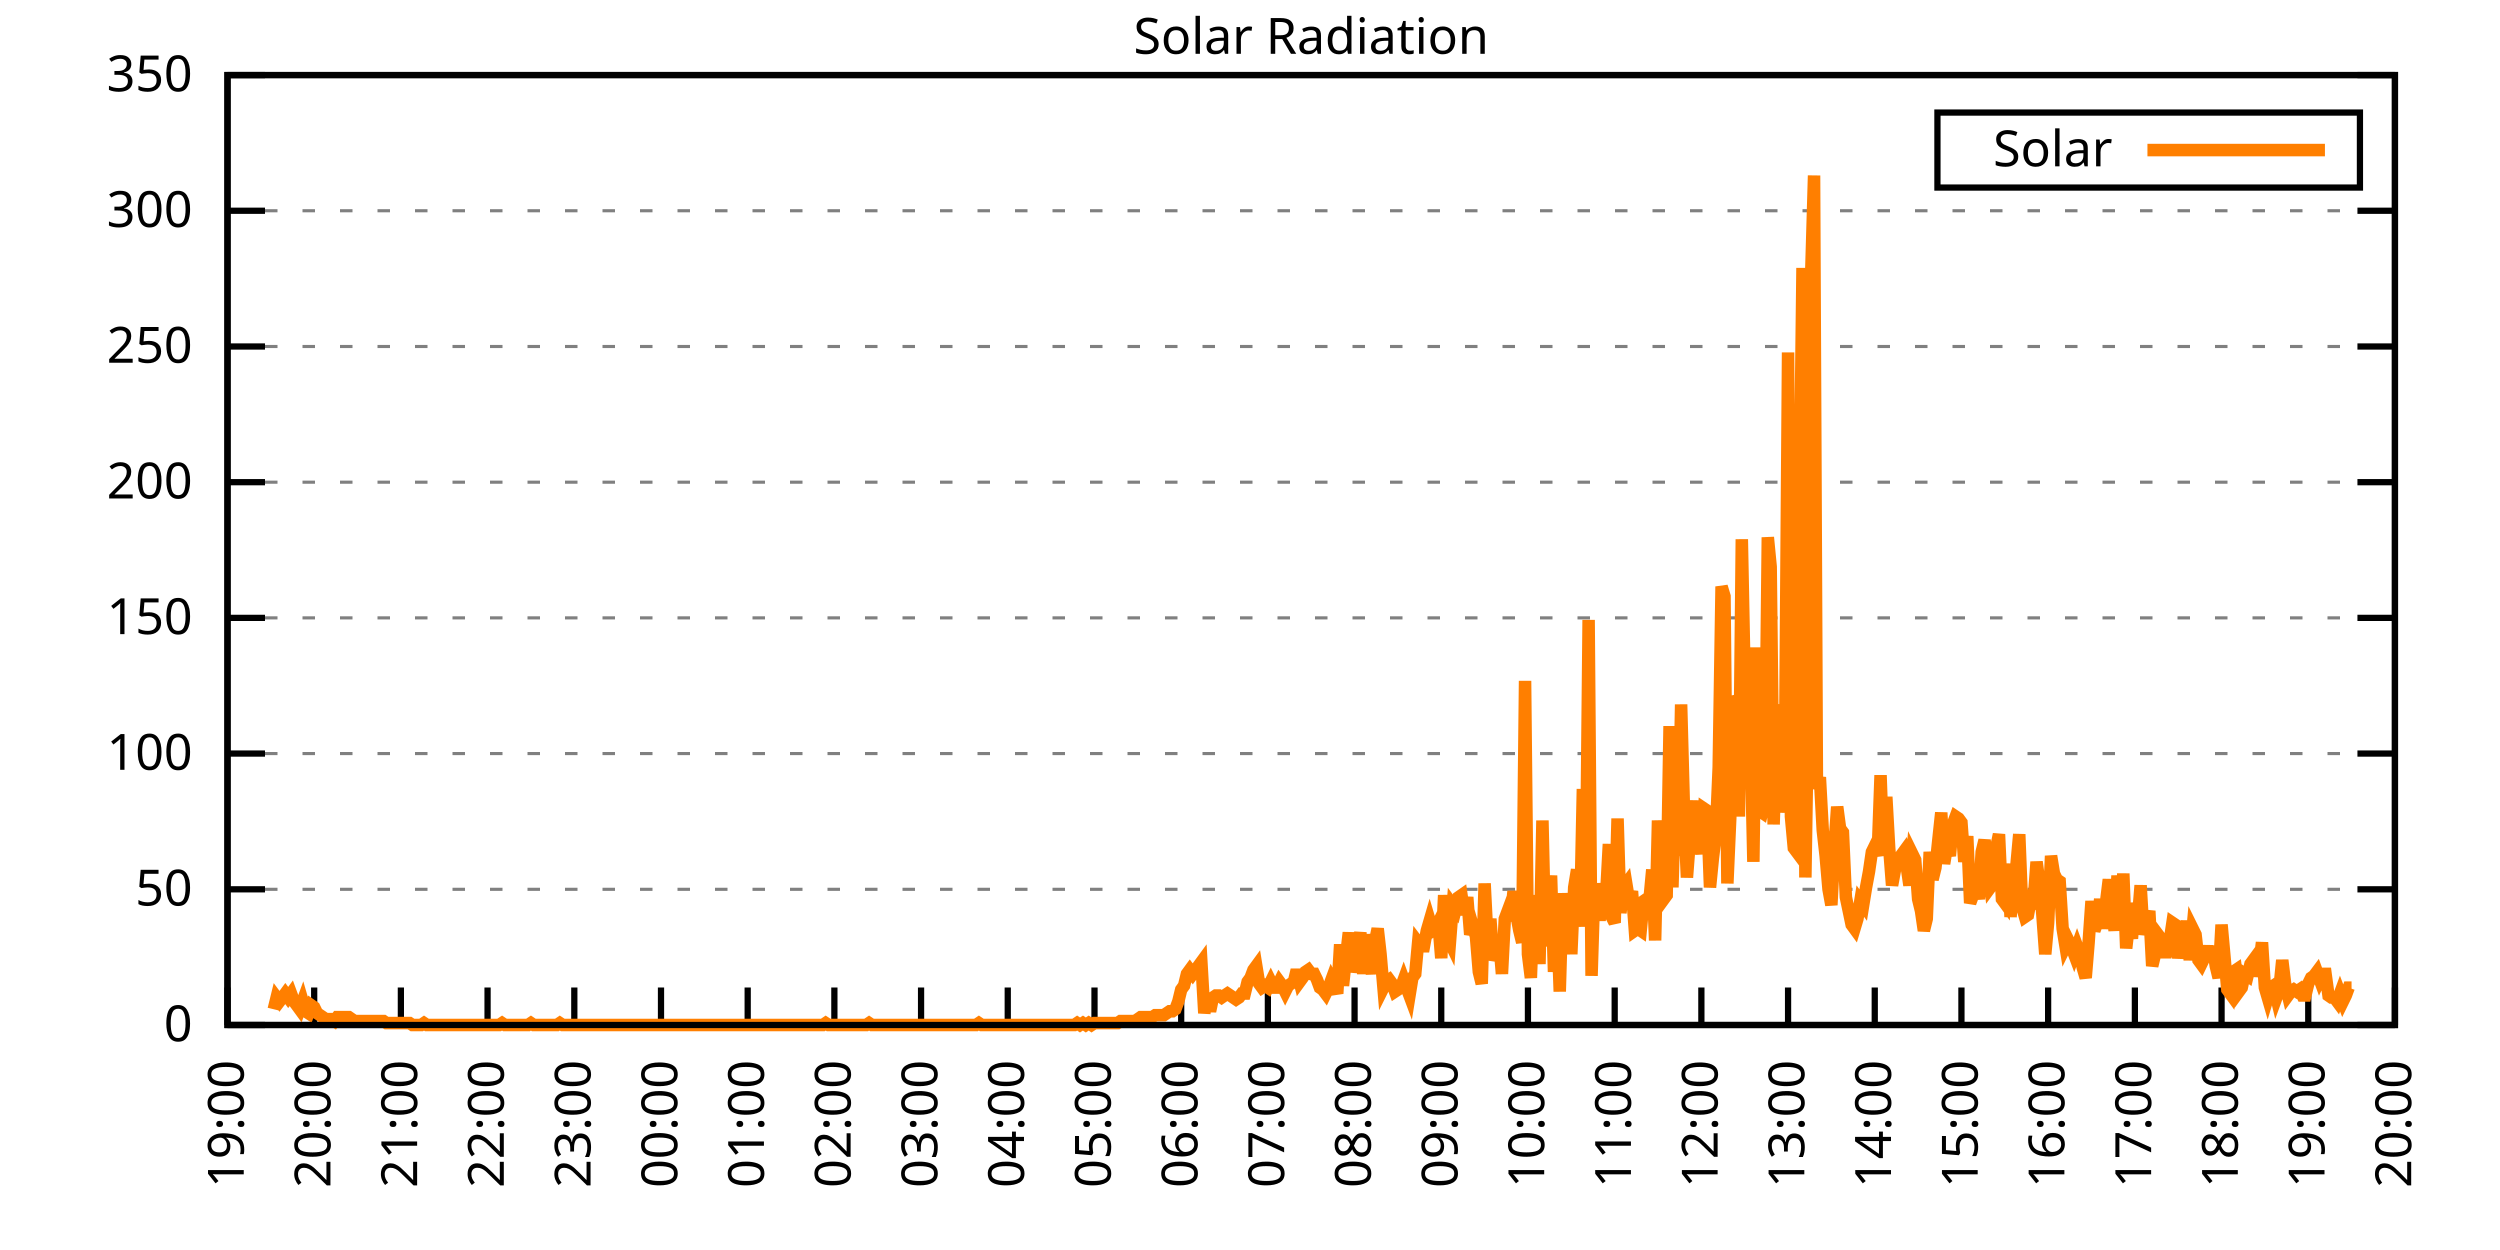
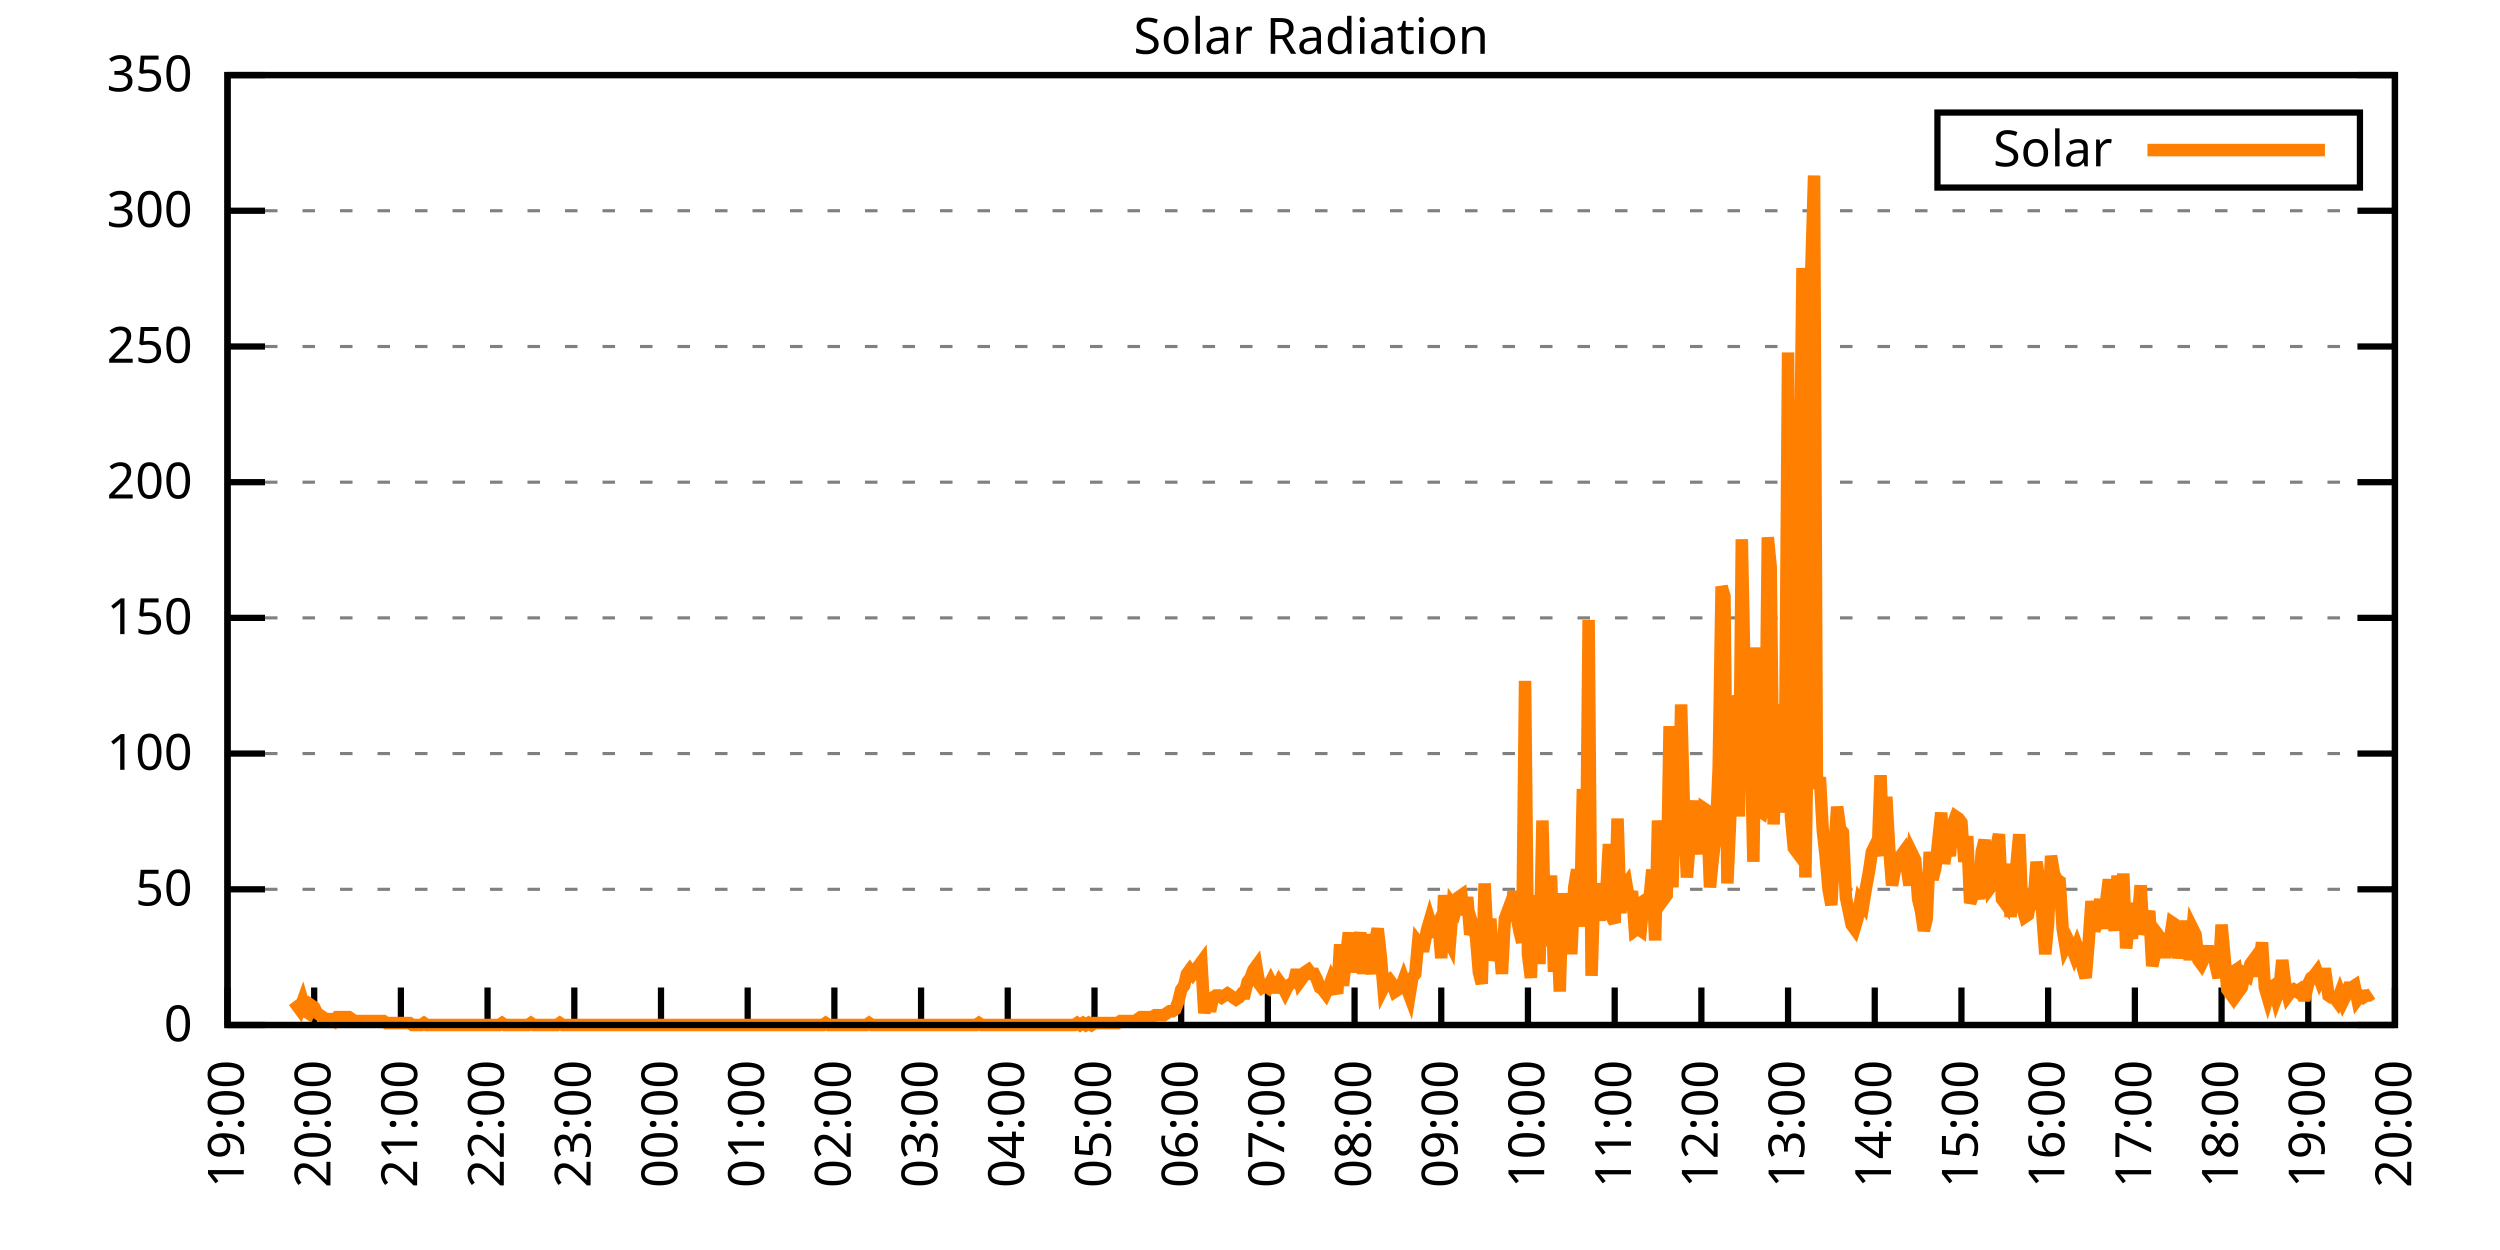
<svg xmlns="http://www.w3.org/2000/svg" xmlns:xlink="http://www.w3.org/1999/xlink" width="400" height="200" viewBox="0 0 400 200">
  <g id="gnuplot_canvas">
    <rect x="0" y="0" width="400" height="200" fill="none" />
    <defs>
      <circle id="gpDot" r="0.5" stroke-width="0.5" stroke="currentColor" />
      <path id="gpPt0" stroke-width="0.333" stroke="currentColor" d="M-1,0 h2 M0,-1 v2" />
      <path id="gpPt1" stroke-width="0.333" stroke="currentColor" d="M-1,-1 L1,1 M1,-1 L-1,1" />
      <path id="gpPt2" stroke-width="0.333" stroke="currentColor" d="M-1,0 L1,0 M0,-1 L0,1 M-1,-1 L1,1 M-1,1 L1,-1" />
      <rect id="gpPt3" stroke-width="0.333" stroke="currentColor" x="-1" y="-1" width="2" height="2" />
      <rect id="gpPt4" stroke-width="0.333" stroke="currentColor" fill="currentColor" x="-1" y="-1" width="2" height="2" />
      <circle id="gpPt5" stroke-width="0.333" stroke="currentColor" cx="0" cy="0" r="1" />
      <use xlink:href="#gpPt5" id="gpPt6" fill="currentColor" stroke="none" />
      <path id="gpPt7" stroke-width="0.333" stroke="currentColor" d="M0,-1.33 L-1.33,0.67 L1.33,0.67 z" />
      <use xlink:href="#gpPt7" id="gpPt8" fill="currentColor" stroke="none" />
      <use xlink:href="#gpPt7" id="gpPt9" stroke="currentColor" transform="rotate(180)" />
      <use xlink:href="#gpPt9" id="gpPt10" fill="currentColor" stroke="none" />
      <use xlink:href="#gpPt3" id="gpPt11" stroke="currentColor" transform="rotate(45)" />
      <use xlink:href="#gpPt11" id="gpPt12" fill="currentColor" stroke="none" />
      <path id="gpPt13" stroke-width="0.333" stroke="currentColor" d="M0,1.330 L1.265,0.411 L0.782,-1.067 L-0.782,-1.076 L-1.265,0.411 z" />
      <use xlink:href="#gpPt13" id="gpPt14" fill="currentColor" stroke="none" />
      <filter id="textbox" filterUnits="objectBoundingBox" x="0" y="0" height="1" width="1">
        <feFlood flood-color="white" flood-opacity="1" result="bgnd" />
        <feComposite in="SourceGraphic" in2="bgnd" operator="atop" />
      </filter>
      <filter id="greybox" filterUnits="objectBoundingBox" x="0" y="0" height="1" width="1">
        <feFlood flood-color="lightgrey" flood-opacity="1" result="grey" />
        <feComposite in="SourceGraphic" in2="grey" operator="atop" />
      </filter>
    </defs>
    <g fill="none" color="white" stroke="currentColor" stroke-width="1.00" stroke-linecap="butt" stroke-linejoin="miter">
</g>
    <g fill="none" color="black" stroke="currentColor" stroke-width="1.00" stroke-linecap="butt" stroke-linejoin="miter">
      <g stroke="none" shape-rendering="crispEdges">
        <polygon fill="rgb(255, 255, 255)" points="36.40,164.00 383.18,164.00 383.18,12.02 36.40,12.02 " />
      </g>
    </g>
    <g fill="none" color="black" stroke="currentColor" stroke-width="1.00" stroke-linecap="butt" stroke-linejoin="miter">
</g>
    <g fill="none" color="black" stroke="black" stroke-width="0.50" stroke-linecap="butt" stroke-linejoin="miter">
</g>
    <g fill="none" color="gray" stroke="currentColor" stroke-width="0.50" stroke-linecap="butt" stroke-linejoin="miter">
      <path stroke="gray" stroke-dasharray="2,4" class="gridline" d="M36.40,164.00 L383.19,164.00  " />
    </g>
    <g fill="none" color="gray" stroke="gray" stroke-width="1.00" stroke-linecap="butt" stroke-linejoin="miter">
</g>
    <g fill="none" color="black" stroke="currentColor" stroke-width="1.00" stroke-linecap="butt" stroke-linejoin="miter">
      <path stroke="black" d="M36.40,164.00 L42.40,164.00 M383.19,164.00 L377.19,164.00  " />
      <g transform="translate(30.80,166.60)" stroke="none" fill="black" font-family="Sans" font-size="8.00" text-anchor="end">
        <text>
          <tspan font-family="Sans"> 0</tspan>
        </text>
      </g>
    </g>
    <g fill="none" color="black" stroke="currentColor" stroke-width="1.00" stroke-linecap="butt" stroke-linejoin="miter">
</g>
    <g fill="none" color="black" stroke="black" stroke-width="0.50" stroke-linecap="butt" stroke-linejoin="miter">
</g>
    <g fill="none" color="gray" stroke="currentColor" stroke-width="0.50" stroke-linecap="butt" stroke-linejoin="miter">
      <path stroke="gray" stroke-dasharray="2,4" class="gridline" d="M36.40,142.29 L383.19,142.29  " />
    </g>
    <g fill="none" color="gray" stroke="gray" stroke-width="1.00" stroke-linecap="butt" stroke-linejoin="miter">
</g>
    <g fill="none" color="black" stroke="currentColor" stroke-width="1.00" stroke-linecap="butt" stroke-linejoin="miter">
      <path stroke="black" d="M36.40,142.29 L42.40,142.29 M383.19,142.29 L377.19,142.29  " />
      <g transform="translate(30.80,144.89)" stroke="none" fill="black" font-family="Sans" font-size="8.00" text-anchor="end">
        <text>
          <tspan font-family="Sans"> 50</tspan>
        </text>
      </g>
    </g>
    <g fill="none" color="black" stroke="currentColor" stroke-width="1.00" stroke-linecap="butt" stroke-linejoin="miter">
</g>
    <g fill="none" color="black" stroke="black" stroke-width="0.50" stroke-linecap="butt" stroke-linejoin="miter">
</g>
    <g fill="none" color="gray" stroke="currentColor" stroke-width="0.50" stroke-linecap="butt" stroke-linejoin="miter">
      <path stroke="gray" stroke-dasharray="2,4" class="gridline" d="M36.40,120.57 L383.19,120.57  " />
    </g>
    <g fill="none" color="gray" stroke="gray" stroke-width="1.00" stroke-linecap="butt" stroke-linejoin="miter">
</g>
    <g fill="none" color="black" stroke="currentColor" stroke-width="1.00" stroke-linecap="butt" stroke-linejoin="miter">
      <path stroke="black" d="M36.40,120.57 L42.40,120.57 M383.19,120.57 L377.19,120.57  " />
      <g transform="translate(30.80,123.17)" stroke="none" fill="black" font-family="Sans" font-size="8.00" text-anchor="end">
        <text>
          <tspan font-family="Sans"> 100</tspan>
        </text>
      </g>
    </g>
    <g fill="none" color="black" stroke="currentColor" stroke-width="1.00" stroke-linecap="butt" stroke-linejoin="miter">
</g>
    <g fill="none" color="black" stroke="black" stroke-width="0.50" stroke-linecap="butt" stroke-linejoin="miter">
</g>
    <g fill="none" color="gray" stroke="currentColor" stroke-width="0.50" stroke-linecap="butt" stroke-linejoin="miter">
      <path stroke="gray" stroke-dasharray="2,4" class="gridline" d="M36.40,98.86 L383.19,98.86  " />
    </g>
    <g fill="none" color="gray" stroke="gray" stroke-width="1.00" stroke-linecap="butt" stroke-linejoin="miter">
</g>
    <g fill="none" color="black" stroke="currentColor" stroke-width="1.00" stroke-linecap="butt" stroke-linejoin="miter">
      <path stroke="black" d="M36.40,98.86 L42.40,98.86 M383.19,98.86 L377.19,98.86  " />
      <g transform="translate(30.80,101.46)" stroke="none" fill="black" font-family="Sans" font-size="8.00" text-anchor="end">
        <text>
          <tspan font-family="Sans"> 150</tspan>
        </text>
      </g>
    </g>
    <g fill="none" color="black" stroke="currentColor" stroke-width="1.00" stroke-linecap="butt" stroke-linejoin="miter">
</g>
    <g fill="none" color="black" stroke="black" stroke-width="0.50" stroke-linecap="butt" stroke-linejoin="miter">
</g>
    <g fill="none" color="gray" stroke="currentColor" stroke-width="0.50" stroke-linecap="butt" stroke-linejoin="miter">
      <path stroke="gray" stroke-dasharray="2,4" class="gridline" d="M36.40,77.15 L383.19,77.15  " />
    </g>
    <g fill="none" color="gray" stroke="gray" stroke-width="1.00" stroke-linecap="butt" stroke-linejoin="miter">
</g>
    <g fill="none" color="black" stroke="currentColor" stroke-width="1.00" stroke-linecap="butt" stroke-linejoin="miter">
      <path stroke="black" d="M36.40,77.15 L42.40,77.15 M383.19,77.15 L377.19,77.15  " />
      <g transform="translate(30.80,79.75)" stroke="none" fill="black" font-family="Sans" font-size="8.00" text-anchor="end">
        <text>
          <tspan font-family="Sans"> 200</tspan>
        </text>
      </g>
    </g>
    <g fill="none" color="black" stroke="currentColor" stroke-width="1.00" stroke-linecap="butt" stroke-linejoin="miter">
</g>
    <g fill="none" color="black" stroke="black" stroke-width="0.50" stroke-linecap="butt" stroke-linejoin="miter">
</g>
    <g fill="none" color="gray" stroke="currentColor" stroke-width="0.50" stroke-linecap="butt" stroke-linejoin="miter">
      <path stroke="gray" stroke-dasharray="2,4" class="gridline" d="M36.40,55.44 L383.19,55.44  " />
    </g>
    <g fill="none" color="gray" stroke="gray" stroke-width="1.00" stroke-linecap="butt" stroke-linejoin="miter">
</g>
    <g fill="none" color="black" stroke="currentColor" stroke-width="1.00" stroke-linecap="butt" stroke-linejoin="miter">
      <path stroke="black" d="M36.40,55.44 L42.40,55.44 M383.19,55.44 L377.19,55.44  " />
      <g transform="translate(30.80,58.04)" stroke="none" fill="black" font-family="Sans" font-size="8.00" text-anchor="end">
        <text>
          <tspan font-family="Sans"> 250</tspan>
        </text>
      </g>
    </g>
    <g fill="none" color="black" stroke="currentColor" stroke-width="1.00" stroke-linecap="butt" stroke-linejoin="miter">
</g>
    <g fill="none" color="black" stroke="black" stroke-width="0.50" stroke-linecap="butt" stroke-linejoin="miter">
</g>
    <g fill="none" color="gray" stroke="currentColor" stroke-width="0.50" stroke-linecap="butt" stroke-linejoin="miter">
      <path stroke="gray" stroke-dasharray="2,4" class="gridline" d="M36.40,33.72 L383.19,33.72  " />
    </g>
    <g fill="none" color="gray" stroke="gray" stroke-width="1.00" stroke-linecap="butt" stroke-linejoin="miter">
</g>
    <g fill="none" color="black" stroke="currentColor" stroke-width="1.00" stroke-linecap="butt" stroke-linejoin="miter">
      <path stroke="black" d="M36.40,33.72 L42.40,33.72 M383.19,33.72 L377.19,33.72  " />
      <g transform="translate(30.80,36.32)" stroke="none" fill="black" font-family="Sans" font-size="8.00" text-anchor="end">
        <text>
          <tspan font-family="Sans"> 300</tspan>
        </text>
      </g>
    </g>
    <g fill="none" color="black" stroke="currentColor" stroke-width="1.00" stroke-linecap="butt" stroke-linejoin="miter">
</g>
    <g fill="none" color="black" stroke="black" stroke-width="0.50" stroke-linecap="butt" stroke-linejoin="miter">
</g>
    <g fill="none" color="gray" stroke="currentColor" stroke-width="0.50" stroke-linecap="butt" stroke-linejoin="miter">
      <path stroke="gray" stroke-dasharray="2,4" class="gridline" d="M36.40,12.01 L383.19,12.01  " />
    </g>
    <g fill="none" color="gray" stroke="gray" stroke-width="1.00" stroke-linecap="butt" stroke-linejoin="miter">
</g>
    <g fill="none" color="black" stroke="currentColor" stroke-width="1.00" stroke-linecap="butt" stroke-linejoin="miter">
      <path stroke="black" d="M36.40,12.01 L42.40,12.01 M383.19,12.01 L377.19,12.01  " />
      <g transform="translate(30.80,14.61)" stroke="none" fill="black" font-family="Sans" font-size="8.00" text-anchor="end">
        <text>
          <tspan font-family="Sans"> 350</tspan>
        </text>
      </g>
    </g>
    <g fill="none" color="black" stroke="currentColor" stroke-width="1.00" stroke-linecap="butt" stroke-linejoin="miter">
      <path stroke="black" d="M36.40,164.00 L36.40,158.00  " />
      <g transform="translate(39.00,169.60) rotate(270.00)" stroke="none" fill="black" font-family="Sans" font-size="8.00" text-anchor="end">
        <text>
          <tspan font-family="Sans">19:00</tspan>
        </text>
      </g>
    </g>
    <g fill="none" color="black" stroke="currentColor" stroke-width="1.00" stroke-linecap="butt" stroke-linejoin="miter">
      <path stroke="black" d="M50.27,164.00 L50.27,158.00  " />
      <g transform="translate(52.87,169.60) rotate(270.00)" stroke="none" fill="black" font-family="Sans" font-size="8.00" text-anchor="end">
        <text>
          <tspan font-family="Sans">20:00</tspan>
        </text>
      </g>
    </g>
    <g fill="none" color="black" stroke="currentColor" stroke-width="1.00" stroke-linecap="butt" stroke-linejoin="miter">
      <path stroke="black" d="M64.14,164.00 L64.14,158.00  " />
      <g transform="translate(66.74,169.60) rotate(270.00)" stroke="none" fill="black" font-family="Sans" font-size="8.00" text-anchor="end">
        <text>
          <tspan font-family="Sans">21:00</tspan>
        </text>
      </g>
    </g>
    <g fill="none" color="black" stroke="currentColor" stroke-width="1.00" stroke-linecap="butt" stroke-linejoin="miter">
      <path stroke="black" d="M78.01,164.00 L78.01,158.00  " />
      <g transform="translate(80.61,169.60) rotate(270.00)" stroke="none" fill="black" font-family="Sans" font-size="8.00" text-anchor="end">
        <text>
          <tspan font-family="Sans">22:00</tspan>
        </text>
      </g>
    </g>
    <g fill="none" color="black" stroke="currentColor" stroke-width="1.00" stroke-linecap="butt" stroke-linejoin="miter">
      <path stroke="black" d="M91.89,164.00 L91.89,158.00  " />
      <g transform="translate(94.49,169.60) rotate(270.00)" stroke="none" fill="black" font-family="Sans" font-size="8.00" text-anchor="end">
        <text>
          <tspan font-family="Sans">23:00</tspan>
        </text>
      </g>
    </g>
    <g fill="none" color="black" stroke="currentColor" stroke-width="1.00" stroke-linecap="butt" stroke-linejoin="miter">
      <path stroke="black" d="M105.76,164.00 L105.76,158.00  " />
      <g transform="translate(108.36,169.60) rotate(270.00)" stroke="none" fill="black" font-family="Sans" font-size="8.00" text-anchor="end">
        <text>
          <tspan font-family="Sans">00:00</tspan>
        </text>
      </g>
    </g>
    <g fill="none" color="black" stroke="currentColor" stroke-width="1.00" stroke-linecap="butt" stroke-linejoin="miter">
      <path stroke="black" d="M119.63,164.00 L119.63,158.00  " />
      <g transform="translate(122.23,169.60) rotate(270.00)" stroke="none" fill="black" font-family="Sans" font-size="8.00" text-anchor="end">
        <text>
          <tspan font-family="Sans">01:00</tspan>
        </text>
      </g>
    </g>
    <g fill="none" color="black" stroke="currentColor" stroke-width="1.00" stroke-linecap="butt" stroke-linejoin="miter">
      <path stroke="black" d="M133.50,164.00 L133.50,158.00  " />
      <g transform="translate(136.10,169.60) rotate(270.00)" stroke="none" fill="black" font-family="Sans" font-size="8.00" text-anchor="end">
        <text>
          <tspan font-family="Sans">02:00</tspan>
        </text>
      </g>
    </g>
    <g fill="none" color="black" stroke="currentColor" stroke-width="1.00" stroke-linecap="butt" stroke-linejoin="miter">
      <path stroke="black" d="M147.37,164.00 L147.37,158.00  " />
      <g transform="translate(149.97,169.60) rotate(270.00)" stroke="none" fill="black" font-family="Sans" font-size="8.00" text-anchor="end">
        <text>
          <tspan font-family="Sans">03:00</tspan>
        </text>
      </g>
    </g>
    <g fill="none" color="black" stroke="currentColor" stroke-width="1.00" stroke-linecap="butt" stroke-linejoin="miter">
      <path stroke="black" d="M161.24,164.00 L161.24,158.00  " />
      <g transform="translate(163.84,169.60) rotate(270.00)" stroke="none" fill="black" font-family="Sans" font-size="8.00" text-anchor="end">
        <text>
          <tspan font-family="Sans">04:00</tspan>
        </text>
      </g>
    </g>
    <g fill="none" color="black" stroke="currentColor" stroke-width="1.00" stroke-linecap="butt" stroke-linejoin="miter">
      <path stroke="black" d="M175.12,164.00 L175.12,158.00  " />
      <g transform="translate(177.72,169.60) rotate(270.00)" stroke="none" fill="black" font-family="Sans" font-size="8.00" text-anchor="end">
        <text>
          <tspan font-family="Sans">05:00</tspan>
        </text>
      </g>
    </g>
    <g fill="none" color="black" stroke="currentColor" stroke-width="1.00" stroke-linecap="butt" stroke-linejoin="miter">
      <path stroke="black" d="M188.99,164.00 L188.99,158.00  " />
      <g transform="translate(191.59,169.60) rotate(270.00)" stroke="none" fill="black" font-family="Sans" font-size="8.00" text-anchor="end">
        <text>
          <tspan font-family="Sans">06:00</tspan>
        </text>
      </g>
    </g>
    <g fill="none" color="black" stroke="currentColor" stroke-width="1.00" stroke-linecap="butt" stroke-linejoin="miter">
      <path stroke="black" d="M202.86,164.00 L202.86,158.00  " />
      <g transform="translate(205.46,169.60) rotate(270.00)" stroke="none" fill="black" font-family="Sans" font-size="8.00" text-anchor="end">
        <text>
          <tspan font-family="Sans">07:00</tspan>
        </text>
      </g>
    </g>
    <g fill="none" color="black" stroke="currentColor" stroke-width="1.00" stroke-linecap="butt" stroke-linejoin="miter">
      <path stroke="black" d="M216.73,164.00 L216.73,158.00  " />
      <g transform="translate(219.33,169.60) rotate(270.00)" stroke="none" fill="black" font-family="Sans" font-size="8.00" text-anchor="end">
        <text>
          <tspan font-family="Sans">08:00</tspan>
        </text>
      </g>
    </g>
    <g fill="none" color="black" stroke="currentColor" stroke-width="1.00" stroke-linecap="butt" stroke-linejoin="miter">
      <path stroke="black" d="M230.60,164.00 L230.60,158.00  " />
      <g transform="translate(233.20,169.60) rotate(270.00)" stroke="none" fill="black" font-family="Sans" font-size="8.00" text-anchor="end">
        <text>
          <tspan font-family="Sans">09:00</tspan>
        </text>
      </g>
    </g>
    <g fill="none" color="black" stroke="currentColor" stroke-width="1.00" stroke-linecap="butt" stroke-linejoin="miter">
      <path stroke="black" d="M244.47,164.00 L244.47,158.00  " />
      <g transform="translate(247.07,169.60) rotate(270.00)" stroke="none" fill="black" font-family="Sans" font-size="8.00" text-anchor="end">
        <text>
          <tspan font-family="Sans">10:00</tspan>
        </text>
      </g>
    </g>
    <g fill="none" color="black" stroke="currentColor" stroke-width="1.00" stroke-linecap="butt" stroke-linejoin="miter">
      <path stroke="black" d="M258.35,164.00 L258.35,158.00  " />
      <g transform="translate(260.95,169.60) rotate(270.00)" stroke="none" fill="black" font-family="Sans" font-size="8.00" text-anchor="end">
        <text>
          <tspan font-family="Sans">11:00</tspan>
        </text>
      </g>
    </g>
    <g fill="none" color="black" stroke="currentColor" stroke-width="1.00" stroke-linecap="butt" stroke-linejoin="miter">
      <path stroke="black" d="M272.22,164.00 L272.22,158.00  " />
      <g transform="translate(274.82,169.60) rotate(270.00)" stroke="none" fill="black" font-family="Sans" font-size="8.00" text-anchor="end">
        <text>
          <tspan font-family="Sans">12:00</tspan>
        </text>
      </g>
    </g>
    <g fill="none" color="black" stroke="currentColor" stroke-width="1.00" stroke-linecap="butt" stroke-linejoin="miter">
      <path stroke="black" d="M286.09,164.00 L286.09,158.00  " />
      <g transform="translate(288.69,169.60) rotate(270.00)" stroke="none" fill="black" font-family="Sans" font-size="8.00" text-anchor="end">
        <text>
          <tspan font-family="Sans">13:00</tspan>
        </text>
      </g>
    </g>
    <g fill="none" color="black" stroke="currentColor" stroke-width="1.00" stroke-linecap="butt" stroke-linejoin="miter">
      <path stroke="black" d="M299.96,164.00 L299.96,158.00  " />
      <g transform="translate(302.56,169.60) rotate(270.00)" stroke="none" fill="black" font-family="Sans" font-size="8.00" text-anchor="end">
        <text>
          <tspan font-family="Sans">14:00</tspan>
        </text>
      </g>
    </g>
    <g fill="none" color="black" stroke="currentColor" stroke-width="1.00" stroke-linecap="butt" stroke-linejoin="miter">
      <path stroke="black" d="M313.83,164.00 L313.83,158.00  " />
      <g transform="translate(316.43,169.60) rotate(270.00)" stroke="none" fill="black" font-family="Sans" font-size="8.00" text-anchor="end">
        <text>
          <tspan font-family="Sans">15:00</tspan>
        </text>
      </g>
    </g>
    <g fill="none" color="black" stroke="currentColor" stroke-width="1.00" stroke-linecap="butt" stroke-linejoin="miter">
      <path stroke="black" d="M327.70,164.00 L327.70,158.00  " />
      <g transform="translate(330.30,169.60) rotate(270.00)" stroke="none" fill="black" font-family="Sans" font-size="8.00" text-anchor="end">
        <text>
          <tspan font-family="Sans">16:00</tspan>
        </text>
      </g>
    </g>
    <g fill="none" color="black" stroke="currentColor" stroke-width="1.00" stroke-linecap="butt" stroke-linejoin="miter">
      <path stroke="black" d="M341.58,164.00 L341.58,158.00  " />
      <g transform="translate(344.18,169.60) rotate(270.00)" stroke="none" fill="black" font-family="Sans" font-size="8.00" text-anchor="end">
        <text>
          <tspan font-family="Sans">17:00</tspan>
        </text>
      </g>
    </g>
    <g fill="none" color="black" stroke="currentColor" stroke-width="1.00" stroke-linecap="butt" stroke-linejoin="miter">
      <path stroke="black" d="M355.45,164.00 L355.45,158.00  " />
      <g transform="translate(358.05,169.60) rotate(270.00)" stroke="none" fill="black" font-family="Sans" font-size="8.00" text-anchor="end">
        <text>
          <tspan font-family="Sans">18:00</tspan>
        </text>
      </g>
    </g>
    <g fill="none" color="black" stroke="currentColor" stroke-width="1.00" stroke-linecap="butt" stroke-linejoin="miter">
      <path stroke="black" d="M369.32,164.00 L369.32,158.00  " />
      <g transform="translate(371.92,169.60) rotate(270.00)" stroke="none" fill="black" font-family="Sans" font-size="8.00" text-anchor="end">
        <text>
          <tspan font-family="Sans">19:00</tspan>
        </text>
      </g>
    </g>
    <g fill="none" color="black" stroke="currentColor" stroke-width="1.00" stroke-linecap="butt" stroke-linejoin="miter">
      <path stroke="black" d="M383.19,164.00 L383.19,158.00  " />
      <g transform="translate(385.79,169.60) rotate(270.00)" stroke="none" fill="black" font-family="Sans" font-size="8.00" text-anchor="end">
        <text>
          <tspan font-family="Sans">20:00</tspan>
        </text>
      </g>
    </g>
    <g fill="none" color="black" stroke="currentColor" stroke-width="1.00" stroke-linecap="butt" stroke-linejoin="miter">
</g>
    <g fill="none" color="black" stroke="currentColor" stroke-width="1.00" stroke-linecap="butt" stroke-linejoin="miter">
      <path stroke="black" d="M36.40,12.01 L36.40,164.00 L383.19,164.00 L383.19,12.01 L36.40,12.01 Z  " />
    </g>
    <g fill="none" color="black" stroke="currentColor" stroke-width="1.00" stroke-linecap="butt" stroke-linejoin="miter">
</g>
    <g fill="none" color="black" stroke="currentColor" stroke-width="1.00" stroke-linecap="butt" stroke-linejoin="miter">
      <path stroke="black" d="M309.99,30.01 L309.99,18.01 L377.59,18.01 L377.59,30.01 L309.99,30.01 Z  " />
    </g>
    <g id="Solar_Radiation_plot_1">
      <g fill="none" color="white" stroke="black" stroke-width="2.00" stroke-linecap="butt" stroke-linejoin="miter">
</g>
      <g fill="none" color="black" stroke="currentColor" stroke-width="2.00" stroke-linecap="butt" stroke-linejoin="miter">
        <g transform="translate(337.99,26.61)" stroke="none" fill="black" font-family="Sans" font-size="8.00" text-anchor="end">
          <text>
            <tspan font-family="Sans">Solar</tspan>
          </text>
        </g>
      </g>
      <g fill="none" color="black" stroke="currentColor" stroke-width="2.00" stroke-linecap="butt" stroke-linejoin="miter">
-         <path stroke="rgb(255, 127,   0)" d="M343.59,24.01 L371.99,24.01 M43.80,161.48 L44.26,159.60 L44.72,160.22 L45.19,159.60 L45.65,158.97 L46.11,159.60   L46.57,158.97 L47.03,160.22 L47.50,160.85 L47.96,161.48 L48.42,160.22 L48.88,161.80 L49.35,162.11 L49.81,160.85   L50.27,161.17 L50.73,162.11 L51.20,162.43 L51.66,162.74 L52.12,163.06 L52.58,163.06 L53.05,163.06 L53.51,163.37   L53.97,162.74 L54.43,162.74 L54.90,162.74 L55.36,162.74 L55.82,162.74 L56.28,163.06 L56.75,163.37 L57.21,163.37   L57.67,163.37 L58.13,163.37 L58.59,163.37 L59.06,163.37 L59.52,163.37 L59.98,163.37 L60.44,163.37 L60.91,163.37   L61.37,163.37 L61.83,163.69 L62.29,163.69 L62.76,163.69 L63.22,163.69 L63.68,163.69 L64.14,163.69 L64.61,163.69   L65.07,163.69 L65.53,163.69 L65.99,164.00 L66.46,164.00 L66.92,164.00 L67.38,164.00 L67.84,163.69 L68.30,164.00   L68.77,164.00 L69.23,164.00 L69.69,164.00 L70.15,164.00 L70.62,164.00 L71.08,164.00 L71.54,164.00 L72.00,164.00   L72.47,164.00 L72.93,164.00 L73.39,164.00 L73.85,164.00 L74.32,164.00 L74.78,164.00 L75.24,164.00 L75.70,164.00   L76.17,164.00 L76.63,164.00 L77.09,164.00 L77.55,164.00 L78.01,164.00 L78.48,164.00 L78.94,164.00 L79.40,164.00   L79.86,164.00 L80.33,163.69 L80.79,164.00 L81.25,164.00 L81.71,164.00 L82.18,164.00 L82.64,164.00 L83.10,164.00   L83.56,164.00 L84.03,164.00 L84.49,164.00 L84.95,163.69 L85.41,164.00 L85.88,164.00 L86.34,164.00 L86.80,164.00   L87.26,164.00 L87.72,164.00 L88.19,164.00 L88.65,164.00 L89.11,164.00 L89.57,163.69 L90.04,164.00 L90.50,164.00   L90.96,164.00 L91.42,164.00 L91.89,164.00 L92.35,164.00 L92.81,164.00 L93.27,164.00 L93.74,164.00 L94.20,164.00   L94.66,164.00 L95.12,164.00 L95.59,164.00 L96.05,164.00 L96.51,164.00 L96.97,164.00 L97.44,164.00 L97.90,164.00   L98.36,164.00 L98.82,164.00 L99.28,164.00 L99.75,164.00 L100.21,164.00 L100.67,164.00 L101.13,164.00 L101.60,164.00   L102.06,164.00 L102.52,164.00 L102.98,164.00 L103.45,164.00 L103.91,164.00 L104.37,164.00 L104.83,164.00 L105.30,164.00   L105.76,164.00 L106.22,164.00 L106.68,164.00 L107.15,164.00 L107.61,164.00 L108.07,164.00 L108.53,164.00 L108.99,164.00   L109.46,164.00 L109.92,164.00 L110.38,164.00 L110.84,164.00 L111.31,164.00 L111.77,164.00 L112.23,164.00 L112.69,164.00   L113.16,164.00 L113.62,164.00 L114.08,164.00 L114.54,164.00 L115.01,164.00 L115.47,164.00 L115.93,164.00 L116.39,164.00   L116.86,164.00 L117.32,164.00 L117.78,164.00 L118.24,164.00 L118.70,164.00 L119.17,164.00 L119.63,164.00 L120.09,164.00   L120.55,164.00 L121.02,164.00 L121.48,164.00 L121.94,164.00 L122.40,164.00 L122.87,164.00 L123.33,164.00 L123.79,164.00   L124.25,164.00 L124.72,164.00 L125.18,164.00 L125.64,164.00 L126.10,164.00 L126.57,164.00 L127.03,164.00 L127.49,164.00   L127.95,164.00 L128.41,164.00 L128.88,164.00 L129.34,164.00 L129.80,164.00 L130.26,164.00 L130.73,164.00 L131.19,164.00   L131.65,164.00 L132.11,163.69 L132.58,164.00 L133.04,164.00 L133.50,164.00 L133.96,164.00 L134.43,164.00 L134.89,164.00   L135.35,164.00 L135.81,164.00 L136.28,164.00 L136.74,164.00 L137.20,164.00 L137.66,164.00 L138.13,164.00 L138.59,164.00   L139.05,163.69 L139.51,164.00 L139.97,164.00 L140.44,164.00 L140.90,164.00 L141.36,164.00 L141.82,164.00 L142.29,164.00   L142.75,164.00 L143.21,164.00 L143.67,164.00 L144.14,164.00 L144.60,164.00 L145.06,164.00 L145.52,164.00 L145.99,164.00   L146.45,164.00 L146.91,164.00 L147.37,164.00 L147.84,164.00 L148.30,164.00 L148.76,164.00 L149.22,164.00 L149.68,164.00   L150.15,164.00 L150.61,164.00 L151.07,164.00 L151.53,164.00 L152.00,164.00 L152.46,164.00 L152.92,164.00 L153.38,164.00   L153.85,164.00 L154.31,164.00 L154.77,164.00 L155.23,164.00 L155.70,164.00 L156.16,164.00 L156.62,163.69 L157.08,164.00   L157.55,164.00 L158.01,164.00 L158.47,164.00 L158.93,164.00 L159.39,164.00 L159.86,164.00 L160.32,164.00 L160.78,164.00   L161.24,164.00 L161.71,164.00 L162.17,164.00 L162.63,164.00 L163.09,164.00 L163.56,164.00 L164.02,164.00 L164.48,164.00   L164.94,164.00 L165.41,164.00 L165.87,164.00 L166.33,164.00 L166.79,164.00 L167.26,164.00 L167.72,164.00 L168.18,164.00   L168.64,164.00 L169.10,164.00 L169.57,164.00 L170.03,164.00 L170.49,164.00 L170.95,164.00 L171.42,164.00 L171.88,164.00   L172.34,163.69 L172.80,164.00 L173.27,163.69 L173.73,164.00 L174.19,163.69 L174.65,164.00 L175.12,163.69 L175.58,163.69   L176.04,163.69 L176.50,163.69 L176.97,163.69 L177.43,163.69 L177.89,163.69 L178.35,163.69 L178.82,163.69 L179.28,163.37   L179.74,163.37 L180.20,163.37 L180.66,163.37 L181.13,163.37 L181.59,163.37 L182.05,163.06 L182.51,162.74 L182.98,162.74   L183.44,162.74 L183.90,162.74 L184.36,162.74 L184.83,162.43 L185.29,162.43 L185.75,162.43 L186.21,162.43 L186.68,162.11   L187.14,161.80 L187.60,161.80 L188.06,161.48 L188.53,160.22 L188.99,158.34 L189.45,157.71 L189.91,155.82 L190.37,155.19   L190.84,155.82 L191.30,155.19 L191.76,154.56 L192.22,153.93 L192.69,162.11 L193.15,159.28 L193.61,161.80 L194.07,159.60   L194.54,159.28 L195.00,159.28 L195.46,159.60 L195.92,159.28 L196.39,158.97 L196.85,159.28 L197.31,159.60 L197.77,159.91   L198.24,159.60 L198.70,158.97 L199.16,158.97 L199.62,157.08 L200.08,156.45 L200.55,155.19 L201.01,154.56 L201.47,157.39   L201.93,158.02 L202.40,157.71 L202.86,158.02 L203.32,157.08 L203.78,158.02 L204.25,158.02 L204.71,157.08 L205.17,157.71   L205.63,158.65 L206.10,157.71 L206.56,157.39 L207.02,157.08 L207.48,155.19 L207.95,157.08 L208.41,156.45 L208.87,155.50   L209.33,155.19 L209.80,155.82 L210.26,155.82 L210.72,156.76 L211.18,158.02 L211.64,158.34 L212.11,158.97 L212.57,158.02   L213.03,156.76 L213.49,157.71 L213.96,158.97 L214.42,151.10 L214.88,157.71 L215.34,153.30 L215.81,149.21 L216.27,155.50   L216.73,153.62 L217.19,151.73 L217.66,149.21 L218.12,155.82 L218.58,149.53 L219.04,152.99 L219.51,155.82 L219.97,150.79   L220.43,148.58 L220.89,152.67 L221.35,158.02 L221.82,157.08 L222.28,156.76 L222.74,157.39 L223.20,158.65 L223.67,158.34   L224.13,158.02 L224.59,156.76 L225.05,158.02 L225.52,159.28 L225.98,156.45 L226.44,155.82 L226.90,150.79 L227.37,151.41   L227.83,151.41 L228.29,148.90 L228.75,147.32 L229.22,148.90 L229.68,148.58 L230.14,147.64 L230.60,153.30 L231.06,143.23   L231.53,149.84 L231.99,150.79 L232.45,144.81 L232.91,145.44 L233.38,143.55 L233.84,143.23 L234.30,146.38 L234.76,143.55   L235.23,149.53 L235.69,148.27 L236.15,149.84 L236.61,155.50 L237.08,157.39 L237.54,141.35 L238.00,150.47 L238.46,147.01   L238.93,153.62 L239.39,152.36 L239.85,150.16 L240.31,155.82 L240.77,147.01 L241.24,145.75 L241.70,147.32 L242.16,142.60   L242.62,146.38 L243.09,148.90 L243.55,150.79 L244.01,108.94 L244.47,152.67 L244.94,156.45 L245.40,144.18 L245.86,144.18   L246.32,154.25 L246.79,131.28 L247.25,151.41 L247.71,145.44 L248.17,140.09 L248.64,155.50 L249.10,145.75 L249.56,158.65   L250.02,142.92 L250.49,150.16 L250.95,144.18 L251.41,152.67 L251.87,141.98 L252.33,139.14 L252.80,148.27 L253.26,126.24   L253.72,145.12 L254.18,99.19 L254.65,156.13 L255.11,141.35 L255.57,146.38 L256.03,146.38 L256.50,141.98 L256.96,143.55   L257.42,135.05 L257.88,146.70 L258.35,147.64 L258.81,130.96 L259.27,146.07 L259.73,141.98 L260.20,141.35 L260.66,144.18   L261.12,142.60 L261.58,148.90 L262.04,148.58 L262.51,148.90 L262.97,144.18 L263.43,143.86 L263.89,144.18 L264.36,139.14   L264.82,150.47 L265.28,131.28 L265.74,138.83 L266.21,143.86 L266.67,143.23 L267.13,116.18 L267.59,141.98 L268.06,125.61   L268.52,136.94 L268.98,112.71 L269.44,129.70 L269.91,140.40 L270.37,134.42 L270.83,132.22 L271.29,128.13 L271.75,133.79   L272.22,136.63 L272.68,129.39 L273.14,129.70 L273.60,141.98 L274.07,137.26 L274.53,133.48 L274.99,122.78 L275.45,93.84   L275.92,95.41 L276.38,141.35 L276.84,130.96 L277.30,111.46 L277.77,112.40 L278.23,130.65 L278.69,86.28 L279.15,109.25   L279.62,124.36 L280.08,117.43 L280.54,137.89 L281.00,103.59 L281.46,129.70 L281.93,130.02 L282.39,128.13 L282.85,85.97   L283.31,90.69 L283.78,131.91 L284.24,117.75 L284.70,112.71 L285.16,130.02 L285.63,118.38 L286.09,56.39 L286.55,130.65   L287.01,135.68 L287.48,136.31 L287.94,81.88 L288.40,42.87 L288.86,140.40 L289.33,110.51 L289.79,43.81 L290.25,28.08   L290.71,126.24 L291.18,124.36 L291.64,132.85 L292.10,136.94 L292.56,142.29 L293.02,144.81 L293.49,135.68 L293.95,129.08   L294.41,132.54 L294.87,133.17 L295.34,143.55 L295.80,145.75 L296.26,147.95 L296.72,148.58 L297.19,147.01 L297.65,144.18   L298.11,144.81 L298.57,141.98 L299.04,139.46 L299.50,136.31 L299.96,135.37 L300.42,136.94 L300.89,124.04 L301.35,136.94   L301.81,127.50 L302.27,135.68 L302.73,141.66 L303.20,139.14 L303.66,137.57 L304.12,136.94 L304.58,136.31 L305.05,138.51   L305.51,141.66 L305.97,136.63 L306.43,137.57 L306.90,143.86 L307.36,145.75 L307.82,148.90 L308.28,147.01 L308.75,136.31   L309.21,140.72 L309.67,138.83 L310.13,134.42 L310.60,130.02 L311.06,138.20 L311.52,135.37 L311.98,136.94 L312.44,131.91   L312.91,130.65 L313.37,130.96 L313.83,131.59 L314.29,137.89 L314.76,133.79 L315.22,144.49 L315.68,143.23 L316.14,141.35   L316.61,143.86 L317.07,136.31 L317.53,134.42 L317.99,138.20 L318.46,141.98 L318.92,141.35 L319.38,135.68 L319.84,133.48   L320.31,143.86 L320.77,144.49 L321.23,138.20 L321.69,146.70 L322.15,141.03 L322.62,138.51 L323.08,133.48 L323.54,145.12   L324.00,146.70 L324.47,146.38 L324.93,143.86 L325.39,144.18 L325.85,137.89 L326.32,141.35 L326.78,146.38 L327.24,152.67   L327.70,147.64 L328.17,136.94 L328.63,139.77 L329.09,140.72 L329.55,141.03 L330.02,148.58 L330.48,151.41 L330.94,150.47   L331.40,151.41 L331.87,152.67 L332.33,151.41 L332.79,152.67 L333.25,154.88 L333.71,156.45 L334.18,150.79 L334.64,144.18   L335.10,148.90 L335.56,147.64 L336.03,143.86 L336.49,148.58 L336.95,144.49 L337.41,140.72 L337.88,145.12 L338.34,148.90   L338.80,140.09 L339.26,148.58 L339.73,139.77 L340.19,151.73 L340.65,147.64 L341.11,150.16 L341.58,144.49 L342.04,147.32   L342.50,141.66 L342.96,149.53 L343.42,147.64 L343.89,145.75 L344.35,154.56 L344.81,152.67 L345.27,149.53 L345.74,150.16   L346.20,152.36 L346.66,152.36 L347.12,150.79 L347.59,147.64 L348.05,147.95 L348.51,153.30 L348.97,150.47 L349.44,152.04   L349.90,147.32 L350.36,153.62 L350.82,148.58 L351.29,149.53 L351.75,153.62 L352.21,154.25 L352.67,153.30 L353.13,151.41   L353.60,153.62 L354.06,151.41 L354.52,154.56 L354.98,156.45 L355.45,147.95 L355.91,152.99 L356.37,158.34 L356.83,158.97   L357.30,155.50 L357.76,155.19 L358.22,158.65 L358.68,158.02 L359.15,155.82 L359.61,156.13 L360.07,154.25 L360.53,153.62   L361.00,156.13 L361.46,154.56 L361.92,150.79 L362.38,158.02 L362.84,159.60 L363.31,158.02 L363.77,157.71 L364.23,159.60   L364.69,158.34 L365.16,153.62 L365.62,157.39 L366.08,159.28 L366.54,158.65 L367.01,158.34 L367.47,158.65 L367.93,158.34   L368.39,159.28 L368.86,159.28 L369.32,157.39 L369.78,156.45 L370.24,156.13 L370.71,155.50 L371.17,156.76 L371.63,155.82   L372.09,155.82 L372.56,159.28 L373.02,159.60 L373.48,159.60 L373.94,160.22 L374.40,158.97 L374.87,160.22 L375.33,159.28   L375.79,158.02 L376.25,158.02  " />
+         <path stroke="rgb(255, 127,   0)" d="M343.59,24.01 L371.99,24.01 M47.03,160.22 L47.50,160.85 L47.96,161.48 L48.42,160.22 L48.88,161.80 L49.35,162.11   L49.81,160.85 L50.27,161.17 L50.73,162.11 L51.20,162.43 L51.66,162.74 L52.12,163.06 L52.58,163.06 L53.05,163.06   L53.51,163.37 L53.97,162.74 L54.43,162.74 L54.90,162.74 L55.36,162.74 L55.82,162.74 L56.28,163.06 L56.75,163.37   L57.21,163.37 L57.67,163.37 L58.13,163.37 L58.59,163.37 L59.06,163.37 L59.52,163.37 L59.98,163.37 L60.44,163.37   L60.91,163.37 L61.37,163.37 L61.83,163.69 L62.29,163.69 L62.76,163.69 L63.22,163.69 L63.68,163.69 L64.14,163.69   L64.61,163.69 L65.07,163.69 L65.53,163.69 L65.99,164.00 L66.46,164.00 L66.92,164.00 L67.38,164.00 L67.84,163.69   L68.30,164.00 L68.77,164.00 L69.23,164.00 L69.69,164.00 L70.15,164.00 L70.62,164.00 L71.08,164.00 L71.54,164.00   L72.00,164.00 L72.47,164.00 L72.93,164.00 L73.39,164.00 L73.85,164.00 L74.32,164.00 L74.78,164.00 L75.24,164.00   L75.70,164.00 L76.17,164.00 L76.63,164.00 L77.09,164.00 L77.55,164.00 L78.01,164.00 L78.48,164.00 L78.94,164.00   L79.40,164.00 L79.86,164.00 L80.33,163.69 L80.79,164.00 L81.25,164.00 L81.71,164.00 L82.18,164.00 L82.64,164.00   L83.10,164.00 L83.56,164.00 L84.03,164.00 L84.49,164.00 L84.95,163.69 L85.41,164.00 L85.88,164.00 L86.34,164.00   L86.80,164.00 L87.26,164.00 L87.72,164.00 L88.19,164.00 L88.65,164.00 L89.11,164.00 L89.57,163.69 L90.04,164.00   L90.50,164.00 L90.96,164.00 L91.42,164.00 L91.89,164.00 L92.35,164.00 L92.81,164.00 L93.27,164.00 L93.74,164.00   L94.20,164.00 L94.66,164.00 L95.12,164.00 L95.59,164.00 L96.05,164.00 L96.51,164.00 L96.97,164.00 L97.44,164.00   L97.90,164.00 L98.36,164.00 L98.82,164.00 L99.28,164.00 L99.75,164.00 L100.21,164.00 L100.67,164.00 L101.13,164.00   L101.60,164.00 L102.06,164.00 L102.52,164.00 L102.98,164.00 L103.45,164.00 L103.91,164.00 L104.37,164.00 L104.83,164.00   L105.30,164.00 L105.76,164.00 L106.22,164.00 L106.68,164.00 L107.15,164.00 L107.61,164.00 L108.07,164.00 L108.53,164.00   L108.99,164.00 L109.46,164.00 L109.92,164.00 L110.38,164.00 L110.84,164.00 L111.31,164.00 L111.77,164.00 L112.23,164.00   L112.69,164.00 L113.16,164.00 L113.62,164.00 L114.08,164.00 L114.54,164.00 L115.01,164.00 L115.47,164.00 L115.93,164.00   L116.39,164.00 L116.86,164.00 L117.32,164.00 L117.78,164.00 L118.24,164.00 L118.70,164.00 L119.17,164.00 L119.63,164.00   L120.09,164.00 L120.55,164.00 L121.02,164.00 L121.48,164.00 L121.94,164.00 L122.40,164.00 L122.87,164.00 L123.33,164.00   L123.79,164.00 L124.25,164.00 L124.72,164.00 L125.18,164.00 L125.64,164.00 L126.10,164.00 L126.57,164.00 L127.03,164.00   L127.49,164.00 L127.95,164.00 L128.41,164.00 L128.88,164.00 L129.34,164.00 L129.80,164.00 L130.26,164.00 L130.73,164.00   L131.19,164.00 L131.65,164.00 L132.11,163.69 L132.58,164.00 L133.04,164.00 L133.50,164.00 L133.96,164.00 L134.43,164.00   L134.89,164.00 L135.35,164.00 L135.81,164.00 L136.28,164.00 L136.74,164.00 L137.20,164.00 L137.66,164.00 L138.13,164.00   L138.59,164.00 L139.05,163.69 L139.51,164.00 L139.97,164.00 L140.44,164.00 L140.90,164.00 L141.36,164.00 L141.82,164.00   L142.29,164.00 L142.75,164.00 L143.21,164.00 L143.67,164.00 L144.14,164.00 L144.60,164.00 L145.06,164.00 L145.52,164.00   L145.99,164.00 L146.45,164.00 L146.91,164.00 L147.37,164.00 L147.84,164.00 L148.30,164.00 L148.76,164.00 L149.22,164.00   L149.68,164.00 L150.15,164.00 L150.61,164.00 L151.07,164.00 L151.53,164.00 L152.00,164.00 L152.46,164.00 L152.92,164.00   L153.38,164.00 L153.85,164.00 L154.31,164.00 L154.77,164.00 L155.23,164.00 L155.70,164.00 L156.16,164.00 L156.62,163.69   L157.08,164.00 L157.55,164.00 L158.01,164.00 L158.47,164.00 L158.93,164.00 L159.39,164.00 L159.86,164.00 L160.32,164.00   L160.78,164.00 L161.24,164.00 L161.71,164.00 L162.17,164.00 L162.63,164.00 L163.09,164.00 L163.56,164.00 L164.02,164.00   L164.48,164.00 L164.94,164.00 L165.41,164.00 L165.87,164.00 L166.33,164.00 L166.79,164.00 L167.26,164.00 L167.72,164.00   L168.18,164.00 L168.64,164.00 L169.10,164.00 L169.57,164.00 L170.03,164.00 L170.49,164.00 L170.95,164.00 L171.42,164.00   L171.88,164.00 L172.34,163.69 L172.80,164.00 L173.27,163.69 L173.73,164.00 L174.19,163.69 L174.65,164.00 L175.12,163.69   L175.58,163.69 L176.04,163.69 L176.50,163.69 L176.97,163.69 L177.43,163.69 L177.89,163.69 L178.35,163.69 L178.82,163.69   L179.28,163.37 L179.74,163.37 L180.20,163.37 L180.66,163.37 L181.13,163.37 L181.59,163.37 L182.05,163.06 L182.51,162.74   L182.98,162.74 L183.44,162.74 L183.90,162.74 L184.36,162.74 L184.83,162.43 L185.29,162.43 L185.75,162.43 L186.21,162.43   L186.68,162.11 L187.14,161.80 L187.60,161.80 L188.06,161.48 L188.53,160.22 L188.99,158.34 L189.45,157.71 L189.91,155.82   L190.37,155.19 L190.84,155.82 L191.30,155.19 L191.76,154.56 L192.22,153.93 L192.69,162.11 L193.15,159.28 L193.61,161.80   L194.07,159.60 L194.54,159.28 L195.00,159.28 L195.46,159.60 L195.92,159.28 L196.39,158.97 L196.85,159.28 L197.31,159.60   L197.77,159.91 L198.24,159.60 L198.70,158.97 L199.16,158.97 L199.62,157.08 L200.08,156.45 L200.55,155.19 L201.01,154.56   L201.47,157.39 L201.93,158.02 L202.40,157.71 L202.86,158.02 L203.32,157.08 L203.78,158.02 L204.25,158.02 L204.71,157.08   L205.17,157.71 L205.63,158.65 L206.10,157.71 L206.56,157.39 L207.02,157.08 L207.48,155.19 L207.95,157.08 L208.41,156.45   L208.87,155.50 L209.33,155.19 L209.80,155.82 L210.26,155.82 L210.72,156.76 L211.18,158.02 L211.64,158.34 L212.11,158.97   L212.57,158.02 L213.03,156.76 L213.49,157.71 L213.96,158.97 L214.42,151.10 L214.88,157.71 L215.34,153.30 L215.81,149.21   L216.27,155.50 L216.73,153.62 L217.19,151.73 L217.66,149.21 L218.12,155.82 L218.58,149.53 L219.04,152.99 L219.51,155.82   L219.97,150.79 L220.43,148.58 L220.89,152.67 L221.35,158.02 L221.82,157.08 L222.28,156.76 L222.74,157.39 L223.20,158.65   L223.67,158.34 L224.13,158.02 L224.59,156.76 L225.05,158.02 L225.52,159.28 L225.98,156.45 L226.44,155.82 L226.90,150.79   L227.37,151.41 L227.83,151.41 L228.29,148.90 L228.75,147.32 L229.22,148.90 L229.68,148.58 L230.14,147.64 L230.60,153.30   L231.06,143.23 L231.53,149.84 L231.99,150.79 L232.45,144.81 L232.91,145.44 L233.38,143.55 L233.84,143.23 L234.30,146.38   L234.76,143.55 L235.23,149.53 L235.69,148.27 L236.15,149.84 L236.61,155.50 L237.08,157.39 L237.54,141.35 L238.00,150.47   L238.46,147.01 L238.93,153.62 L239.39,152.36 L239.85,150.16 L240.31,155.82 L240.77,147.01 L241.24,145.75 L241.70,147.32   L242.16,142.60 L242.62,146.38 L243.09,148.90 L243.55,150.79 L244.01,108.94 L244.47,152.67 L244.94,156.45 L245.40,144.18   L245.86,144.18 L246.32,154.25 L246.79,131.28 L247.25,151.41 L247.71,145.44 L248.17,140.09 L248.64,155.50 L249.10,145.75   L249.56,158.65 L250.02,142.92 L250.49,150.16 L250.95,144.18 L251.41,152.67 L251.87,141.98 L252.33,139.14 L252.80,148.27   L253.26,126.24 L253.72,145.12 L254.18,99.19 L254.65,156.13 L255.11,141.35 L255.57,146.38 L256.03,146.38 L256.50,141.98   L256.96,143.55 L257.42,135.05 L257.88,146.70 L258.35,147.64 L258.81,130.96 L259.27,146.07 L259.73,141.98 L260.20,141.35   L260.66,144.18 L261.12,142.60 L261.58,148.90 L262.04,148.58 L262.51,148.90 L262.97,144.18 L263.43,143.86 L263.89,144.18   L264.36,139.14 L264.82,150.47 L265.28,131.28 L265.74,138.83 L266.21,143.86 L266.67,143.23 L267.13,116.18 L267.59,141.98   L268.06,125.61 L268.52,136.94 L268.98,112.71 L269.44,129.70 L269.91,140.40 L270.37,134.42 L270.83,132.22 L271.29,128.13   L271.75,133.79 L272.22,136.63 L272.68,129.39 L273.14,129.70 L273.60,141.98 L274.07,137.26 L274.53,133.48 L274.99,122.78   L275.45,93.84 L275.92,95.41 L276.38,141.35 L276.84,130.96 L277.30,111.46 L277.77,112.40 L278.23,130.65 L278.69,86.28   L279.15,109.25 L279.62,124.36 L280.08,117.43 L280.54,137.89 L281.00,103.59 L281.46,129.70 L281.93,130.02 L282.39,128.13   L282.85,85.97 L283.31,90.69 L283.78,131.91 L284.24,117.75 L284.70,112.71 L285.16,130.02 L285.63,118.38 L286.09,56.39   L286.55,130.65 L287.01,135.68 L287.48,136.31 L287.94,81.88 L288.40,42.87 L288.86,140.40 L289.33,110.51 L289.79,43.81   L290.25,28.08 L290.71,126.24 L291.18,124.36 L291.64,132.85 L292.10,136.94 L292.56,142.29 L293.02,144.81 L293.49,135.68   L293.95,129.08 L294.41,132.54 L294.87,133.17 L295.34,143.55 L295.80,145.75 L296.26,147.95 L296.72,148.58 L297.19,147.01   L297.65,144.18 L298.11,144.81 L298.57,141.98 L299.04,139.46 L299.50,136.31 L299.96,135.37 L300.42,136.94 L300.89,124.04   L301.35,136.94 L301.81,127.50 L302.27,135.68 L302.73,141.66 L303.20,139.14 L303.66,137.57 L304.12,136.94 L304.58,136.31   L305.05,138.51 L305.51,141.66 L305.97,136.63 L306.43,137.57 L306.90,143.86 L307.36,145.75 L307.82,148.90 L308.28,147.01   L308.75,136.31 L309.21,140.72 L309.67,138.83 L310.13,134.42 L310.60,130.02 L311.06,138.20 L311.52,135.37 L311.98,136.94   L312.44,131.91 L312.91,130.65 L313.37,130.96 L313.83,131.59 L314.29,137.89 L314.76,133.79 L315.22,144.49 L315.68,143.23   L316.14,141.35 L316.61,143.86 L317.07,136.31 L317.53,134.42 L317.99,138.20 L318.46,141.98 L318.92,141.35 L319.38,135.68   L319.84,133.48 L320.31,143.86 L320.77,144.49 L321.23,138.20 L321.69,146.70 L322.15,141.03 L322.62,138.51 L323.08,133.48   L323.54,145.12 L324.00,146.70 L324.47,146.38 L324.93,143.86 L325.39,144.18 L325.85,137.89 L326.32,141.35 L326.78,146.38   L327.24,152.67 L327.70,147.64 L328.17,136.94 L328.63,139.77 L329.09,140.72 L329.55,141.03 L330.02,148.58 L330.48,151.41   L330.94,150.47 L331.40,151.41 L331.87,152.67 L332.33,151.41 L332.79,152.67 L333.25,154.88 L333.71,156.45 L334.18,150.79   L334.64,144.18 L335.10,148.90 L335.56,147.64 L336.03,143.86 L336.49,148.58 L336.95,144.49 L337.41,140.72 L337.88,145.12   L338.34,148.90 L338.80,140.09 L339.26,148.58 L339.73,139.77 L340.19,151.73 L340.65,147.64 L341.11,150.16 L341.58,144.49   L342.04,147.32 L342.50,141.66 L342.96,149.53 L343.42,147.64 L343.89,145.75 L344.35,154.56 L344.81,152.67 L345.27,149.53   L345.74,150.16 L346.20,152.36 L346.66,152.36 L347.12,150.79 L347.59,147.64 L348.05,147.95 L348.51,153.30 L348.97,150.47   L349.44,152.04 L349.90,147.32 L350.36,153.62 L350.82,148.58 L351.29,149.53 L351.75,153.62 L352.21,154.25 L352.67,153.30   L353.13,151.41 L353.60,153.62 L354.06,151.41 L354.52,154.56 L354.98,156.45 L355.45,147.95 L355.91,152.99 L356.37,158.34   L356.83,158.97 L357.30,155.50 L357.76,155.19 L358.22,158.65 L358.68,158.02 L359.15,155.82 L359.61,156.13 L360.07,154.25   L360.53,153.62 L361.00,156.13 L361.46,154.56 L361.92,150.79 L362.38,158.02 L362.84,159.60 L363.31,158.02 L363.77,157.71   L364.23,159.60 L364.69,158.34 L365.16,153.62 L365.62,157.39 L366.08,159.28 L366.54,158.65 L367.01,158.34 L367.47,158.65   L367.93,158.34 L368.39,159.28 L368.86,159.28 L369.32,157.39 L369.78,156.45 L370.24,156.13 L370.71,155.50 L371.17,156.76   L371.63,155.82 L372.09,155.82 L372.56,159.28 L373.02,159.60 L373.48,159.60 L373.94,160.22 L374.40,158.97 L374.87,160.22   L375.33,159.28 L375.79,158.02 L376.25,158.02 L376.72,157.71 L377.18,159.91 L377.64,159.28 L378.10,159.60 L378.57,159.28   L379.03,159.28 L379.49,158.97  " />
      </g>
    </g>
    <g fill="none" color="black" stroke="currentColor" stroke-width="2.00" stroke-linecap="butt" stroke-linejoin="miter">
</g>
    <g fill="none" color="black" stroke="black" stroke-width="1.00" stroke-linecap="butt" stroke-linejoin="miter">
</g>
    <g fill="none" color="black" stroke="currentColor" stroke-width="1.00" stroke-linecap="butt" stroke-linejoin="miter">
      <path stroke="black" d="M36.40,12.01 L36.40,164.00 L383.19,164.00 L383.19,12.01 L36.40,12.01 Z  " />
      <g transform="translate(6.80,88.01) rotate(270.00)" stroke="none" fill="black" font-family="Sans" font-size="8.00" text-anchor="middle">
        <text />
      </g>
    </g>
    <g fill="none" color="black" stroke="currentColor" stroke-width="1.00" stroke-linecap="butt" stroke-linejoin="miter">
</g>
    <g fill="none" color="black" stroke="currentColor" stroke-width="1.00" stroke-linecap="butt" stroke-linejoin="miter">
      <g transform="translate(209.79,8.61)" stroke="none" fill="black" font-family="Sans" font-size="8.00" text-anchor="middle">
        <text>
          <tspan font-family="Sans">Solar Radiation</tspan>
        </text>
      </g>
    </g>
    <g fill="none" color="black" stroke="currentColor" stroke-width="1.00" stroke-linecap="butt" stroke-linejoin="miter">
</g>
  </g>
</svg>
